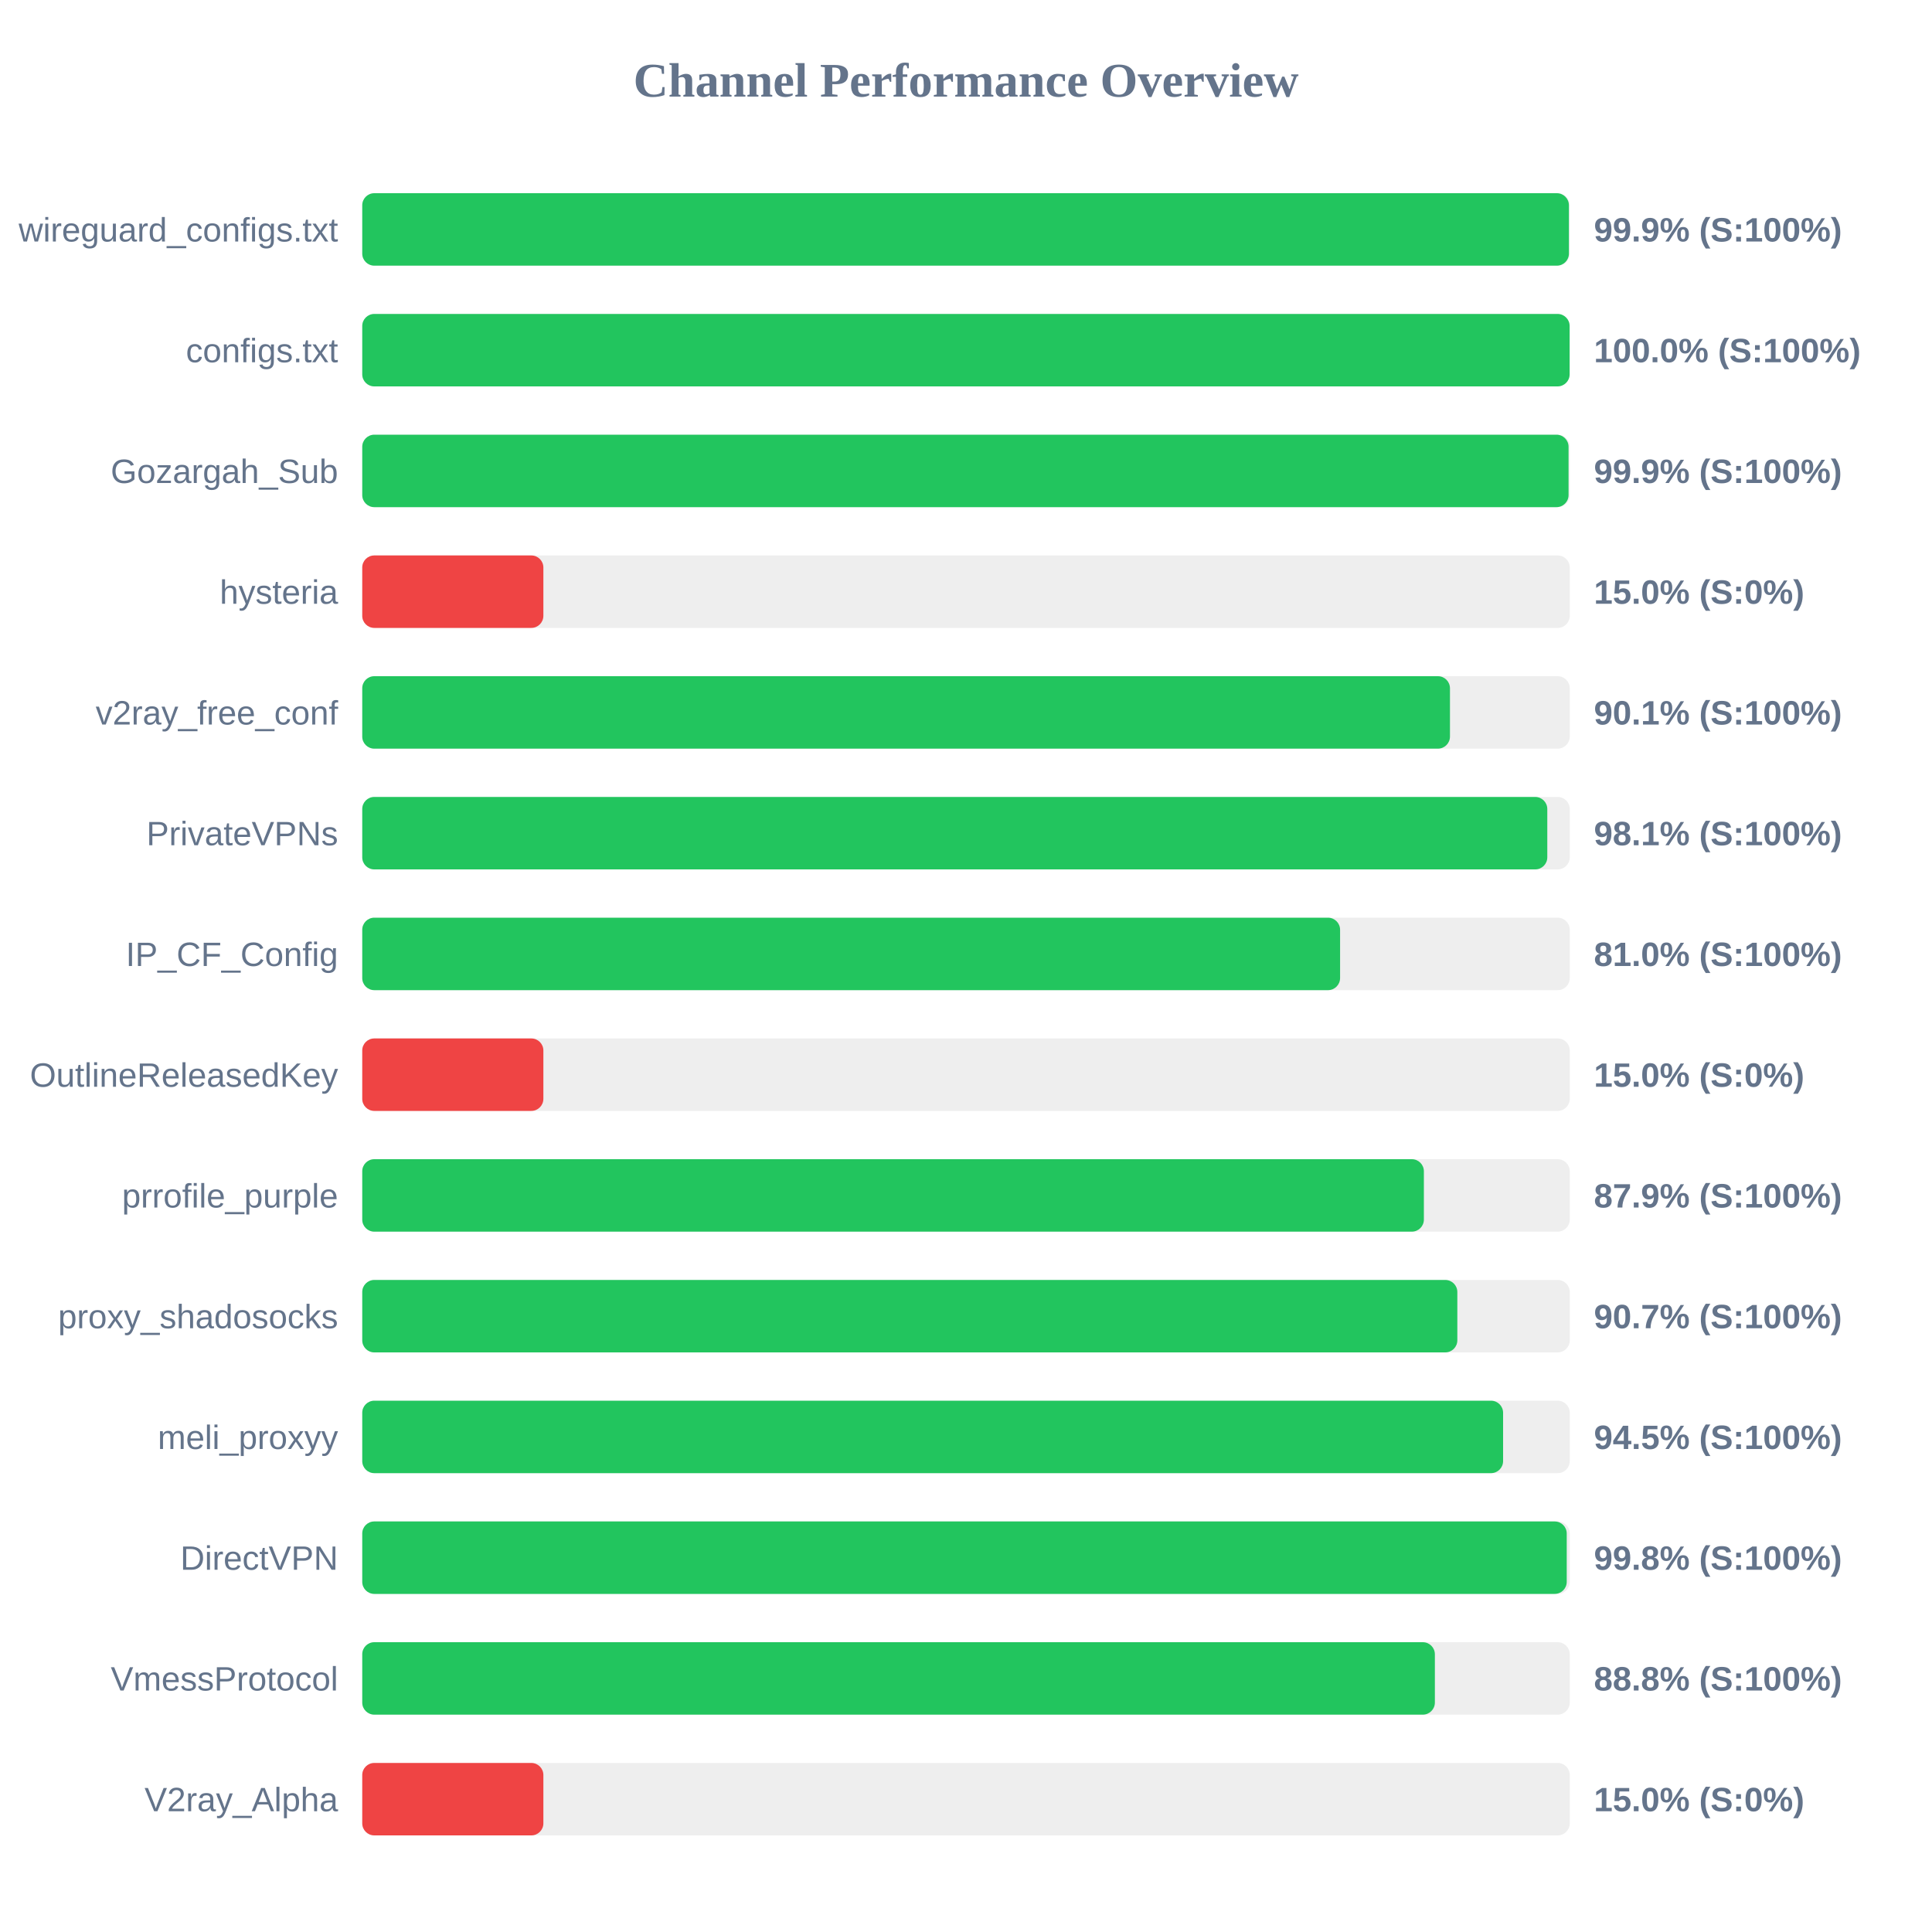
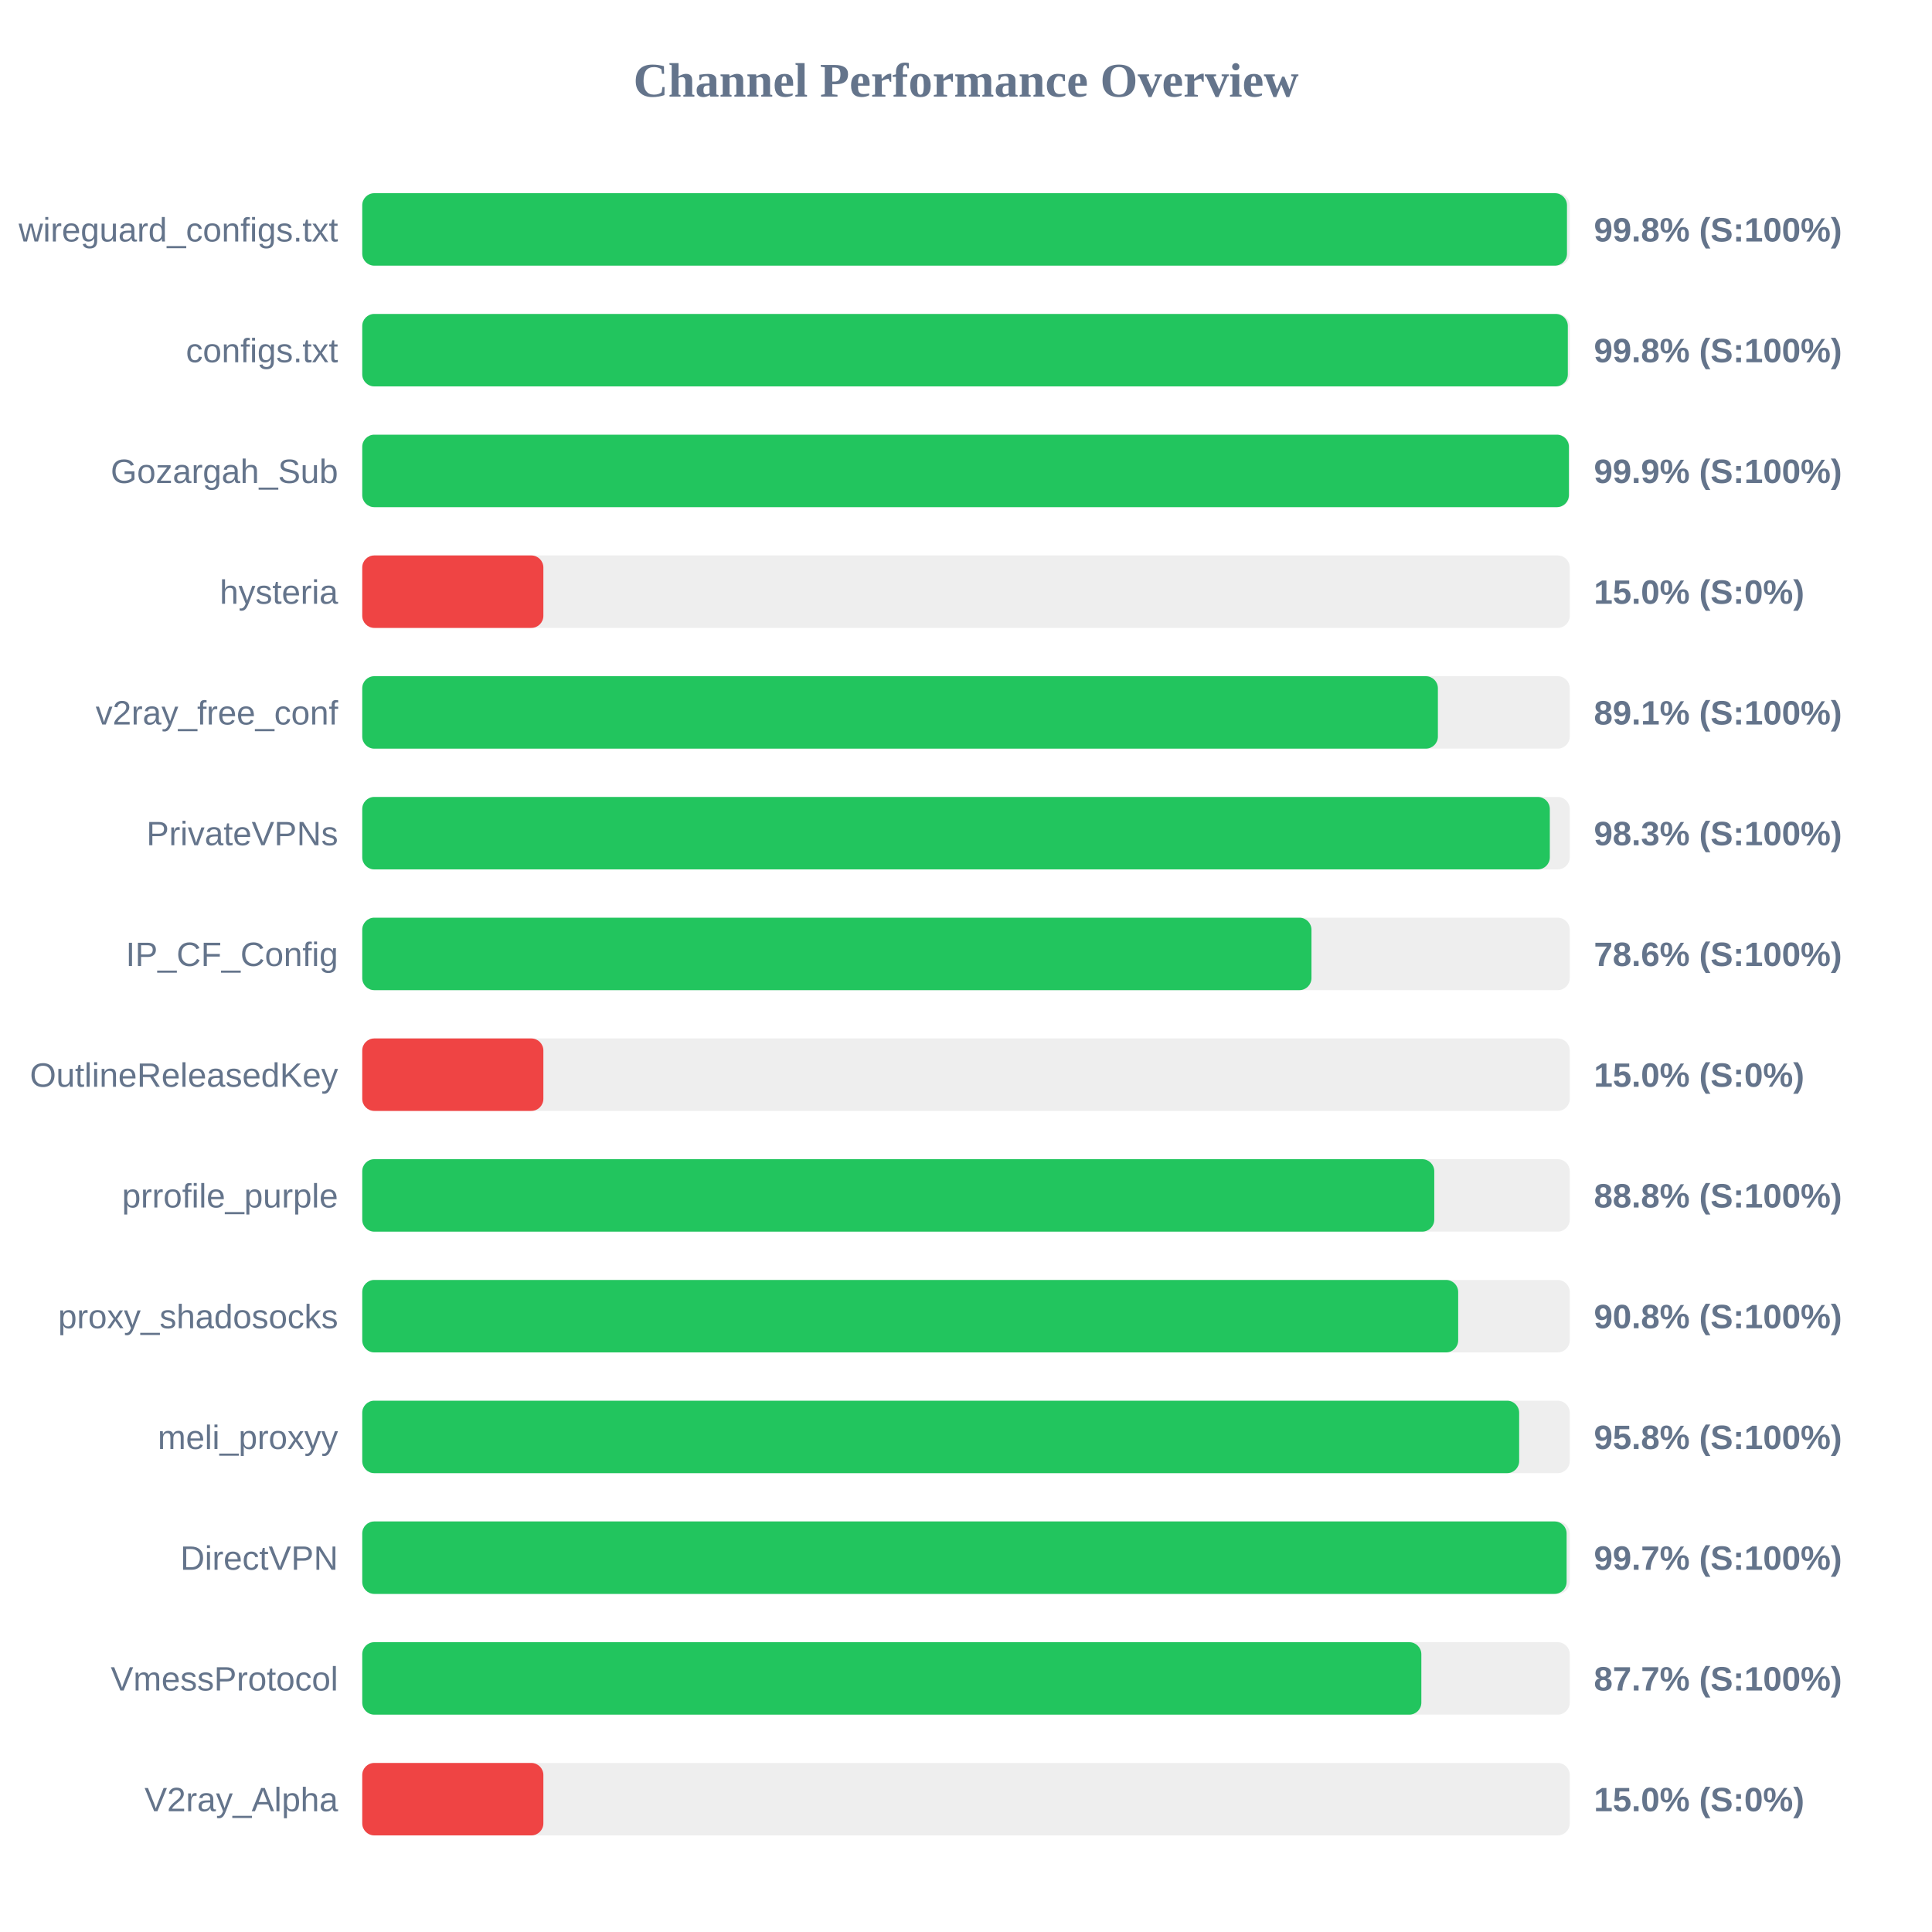
<svg xmlns="http://www.w3.org/2000/svg" width="800" height="800" version="1.1">
  <style>
        .row { font: 14px Arial; fill: #64748b; }
        .score { font: bold 14px Arial; fill: #64748b; }
    </style>
  <text x="400" y="40" text-anchor="middle" font-size="20px" font-weight="bold" fill="#64748b">Channel Performance Overview</text>
  <rect x="150" y="80" width="500" height="30" fill="#eee" rx="5" />
-   <rect x="150" y="80" width="499.65" height="30" fill="#22c55e" rx="5" />
+   <rect x="150" y="80" width="498.85" height="30" fill="#22c55e" rx="5" />
  <text x="140" y="100" text-anchor="end" class="row">wireguard_configs.txt</text>
-   <text x="660" y="100" text-anchor="start" class="score">99.9% (S:100%)</text>
+   <text x="660" y="100" text-anchor="start" class="score">99.8% (S:100%)</text>
  <rect x="150" y="130" width="500" height="30" fill="#eee" rx="5" />
-   <rect x="150" y="130" width="499.95" height="30" fill="#22c55e" rx="5" />
+   <rect x="150" y="130" width="499.2" height="30" fill="#22c55e" rx="5" />
  <text x="140" y="150" text-anchor="end" class="row">configs.txt</text>
-   <text x="660" y="150" text-anchor="start" class="score">100.0% (S:100%)</text>
+   <text x="660" y="150" text-anchor="start" class="score">99.8% (S:100%)</text>
  <rect x="150" y="180" width="500" height="30" fill="#eee" rx="5" />
-   <rect x="150" y="180" width="499.5" height="30" fill="#22c55e" rx="5" />
+   <rect x="150" y="180" width="499.65" height="30" fill="#22c55e" rx="5" />
  <text x="140" y="200" text-anchor="end" class="row">Gozargah_Sub</text>
  <text x="660" y="200" text-anchor="start" class="score">99.9% (S:100%)</text>
  <rect x="150" y="230" width="500" height="30" fill="#eee" rx="5" />
  <rect x="150" y="230" width="75.0" height="30" fill="#ef4444" rx="5" />
  <text x="140" y="250" text-anchor="end" class="row">hysteria</text>
  <text x="660" y="250" text-anchor="start" class="score">15.0% (S:0%)</text>
  <rect x="150" y="280" width="500" height="30" fill="#eee" rx="5" />
-   <rect x="150" y="280" width="450.4" height="30" fill="#22c55e" rx="5" />
+   <rect x="150" y="280" width="445.4" height="30" fill="#22c55e" rx="5" />
  <text x="140" y="300" text-anchor="end" class="row">v2ray_free_conf</text>
-   <text x="660" y="300" text-anchor="start" class="score">90.1% (S:100%)</text>
+   <text x="660" y="300" text-anchor="start" class="score">89.1% (S:100%)</text>
  <rect x="150" y="330" width="500" height="30" fill="#eee" rx="5" />
-   <rect x="150" y="330" width="490.7" height="30" fill="#22c55e" rx="5" />
+   <rect x="150" y="330" width="491.75" height="30" fill="#22c55e" rx="5" />
  <text x="140" y="350" text-anchor="end" class="row">PrivateVPNs</text>
-   <text x="660" y="350" text-anchor="start" class="score">98.1% (S:100%)</text>
+   <text x="660" y="350" text-anchor="start" class="score">98.3% (S:100%)</text>
  <rect x="150" y="380" width="500" height="30" fill="#eee" rx="5" />
-   <rect x="150" y="380" width="404.9" height="30" fill="#22c55e" rx="5" />
+   <rect x="150" y="380" width="393.05" height="30" fill="#22c55e" rx="5" />
  <text x="140" y="400" text-anchor="end" class="row">IP_CF_Config</text>
-   <text x="660" y="400" text-anchor="start" class="score">81.0% (S:100%)</text>
+   <text x="660" y="400" text-anchor="start" class="score">78.6% (S:100%)</text>
  <rect x="150" y="430" width="500" height="30" fill="#eee" rx="5" />
  <rect x="150" y="430" width="75.0" height="30" fill="#ef4444" rx="5" />
  <text x="140" y="450" text-anchor="end" class="row">OutlineReleasedKey</text>
  <text x="660" y="450" text-anchor="start" class="score">15.0% (S:0%)</text>
  <rect x="150" y="480" width="500" height="30" fill="#eee" rx="5" />
-   <rect x="150" y="480" width="439.6" height="30" fill="#22c55e" rx="5" />
+   <rect x="150" y="480" width="443.9" height="30" fill="#22c55e" rx="5" />
  <text x="140" y="500" text-anchor="end" class="row">prrofile_purple</text>
-   <text x="660" y="500" text-anchor="start" class="score">87.9% (S:100%)</text>
+   <text x="660" y="500" text-anchor="start" class="score">88.8% (S:100%)</text>
  <rect x="150" y="530" width="500" height="30" fill="#eee" rx="5" />
-   <rect x="150" y="530" width="453.45" height="30" fill="#22c55e" rx="5" />
+   <rect x="150" y="530" width="453.8" height="30" fill="#22c55e" rx="5" />
  <text x="140" y="550" text-anchor="end" class="row">proxy_shadosocks</text>
-   <text x="660" y="550" text-anchor="start" class="score">90.7% (S:100%)</text>
+   <text x="660" y="550" text-anchor="start" class="score">90.8% (S:100%)</text>
  <rect x="150" y="580" width="500" height="30" fill="#eee" rx="5" />
-   <rect x="150" y="580" width="472.4" height="30" fill="#22c55e" rx="5" />
+   <rect x="150" y="580" width="479.05" height="30" fill="#22c55e" rx="5" />
  <text x="140" y="600" text-anchor="end" class="row">meli_proxyy</text>
-   <text x="660" y="600" text-anchor="start" class="score">94.5% (S:100%)</text>
+   <text x="660" y="600" text-anchor="start" class="score">95.8% (S:100%)</text>
  <rect x="150" y="630" width="500" height="30" fill="#eee" rx="5" />
-   <rect x="150" y="630" width="498.75" height="30" fill="#22c55e" rx="5" />
+   <rect x="150" y="630" width="498.7" height="30" fill="#22c55e" rx="5" />
  <text x="140" y="650" text-anchor="end" class="row">DirectVPN</text>
-   <text x="660" y="650" text-anchor="start" class="score">99.8% (S:100%)</text>
+   <text x="660" y="650" text-anchor="start" class="score">99.7% (S:100%)</text>
  <rect x="150" y="680" width="500" height="30" fill="#eee" rx="5" />
-   <rect x="150" y="680" width="444.15" height="30" fill="#22c55e" rx="5" />
+   <rect x="150" y="680" width="438.55" height="30" fill="#22c55e" rx="5" />
  <text x="140" y="700" text-anchor="end" class="row">VmessProtocol</text>
-   <text x="660" y="700" text-anchor="start" class="score">88.8% (S:100%)</text>
+   <text x="660" y="700" text-anchor="start" class="score">87.7% (S:100%)</text>
  <rect x="150" y="730" width="500" height="30" fill="#eee" rx="5" />
  <rect x="150" y="730" width="75.0" height="30" fill="#ef4444" rx="5" />
  <text x="140" y="750" text-anchor="end" class="row">V2ray_Alpha</text>
  <text x="660" y="750" text-anchor="start" class="score">15.0% (S:0%)</text>
</svg>
